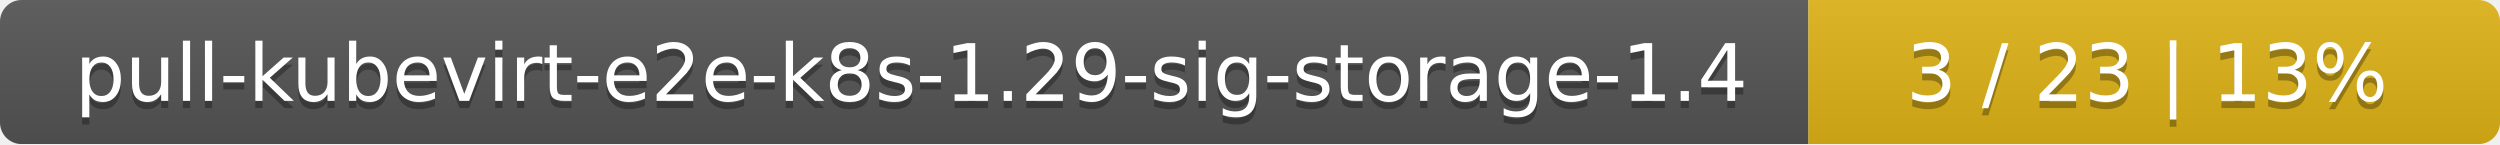
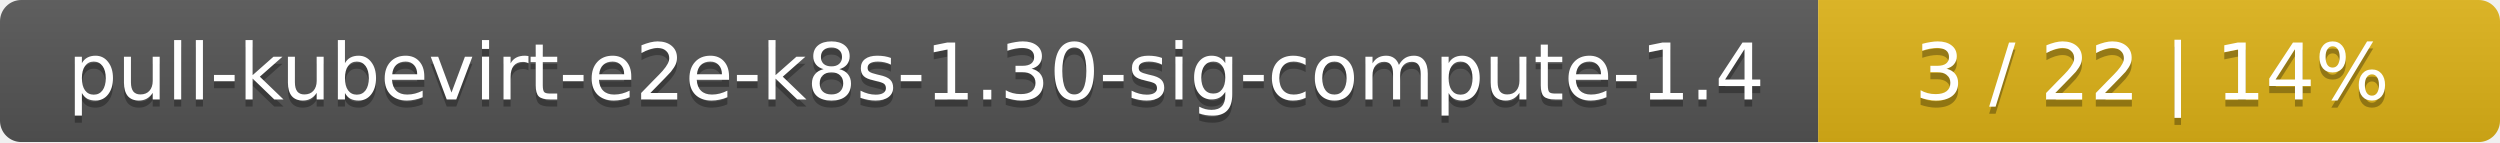
- <svg xmlns="http://www.w3.org/2000/svg" width="347" height="20">
+ <svg xmlns="http://www.w3.org/2000/svg" width="352" height="20">
  <linearGradient id="smooth" x2="0" y2="100%">
    <stop offset="0" stop-color="#bbb" stop-opacity=".1" />
    <stop offset="1" stop-opacity=".1" />
  </linearGradient>
  <mask id="round">
-     <rect width="347" height="20" rx="3" fill="#fff" />
+     <rect width="352" height="20" rx="3" fill="#fff" />
  </mask>
  <g mask="url(#round)">
-     <rect width="251" height="20" fill="#555" />
-     <rect x="251" width="96" height="20" fill="#dfb317" />
-     <rect width="347" height="20" fill="url(#smooth)" />
+     <rect width="256" height="20" fill="#555" />
+     <rect x="256" width="96" height="20" fill="#dfb317" />
+     <rect width="352" height="20" fill="url(#smooth)" />
  </g>
  <g fill="#fff" text-anchor="middle" font-family="DejaVu Sans,Verdana,Geneva,sans-serif" font-size="11">
-     <text x="126.5" y="15" fill="#010101" fill-opacity=".3">pull-kubevirt-e2e-k8s-1.29-sig-storage-1.4</text>
-     <text x="126.5" y="14">pull-kubevirt-e2e-k8s-1.29-sig-storage-1.4</text>
-     <text x="298" y="15" fill="#010101" fill-opacity=".3">3 / 23    |    13%</text>
-     <text x="298" y="14">3 / 23    |    13%</text>
+     <text x="129" y="15" fill="#010101" fill-opacity=".3">pull-kubevirt-e2e-k8s-1.30-sig-compute-1.4</text>
+     <text x="129" y="14">pull-kubevirt-e2e-k8s-1.30-sig-compute-1.4</text>
+     <text x="303" y="15" fill="#010101" fill-opacity=".3">3 / 22    |    14%</text>
+     <text x="303" y="14">3 / 22    |    14%</text>
  </g>
</svg>
